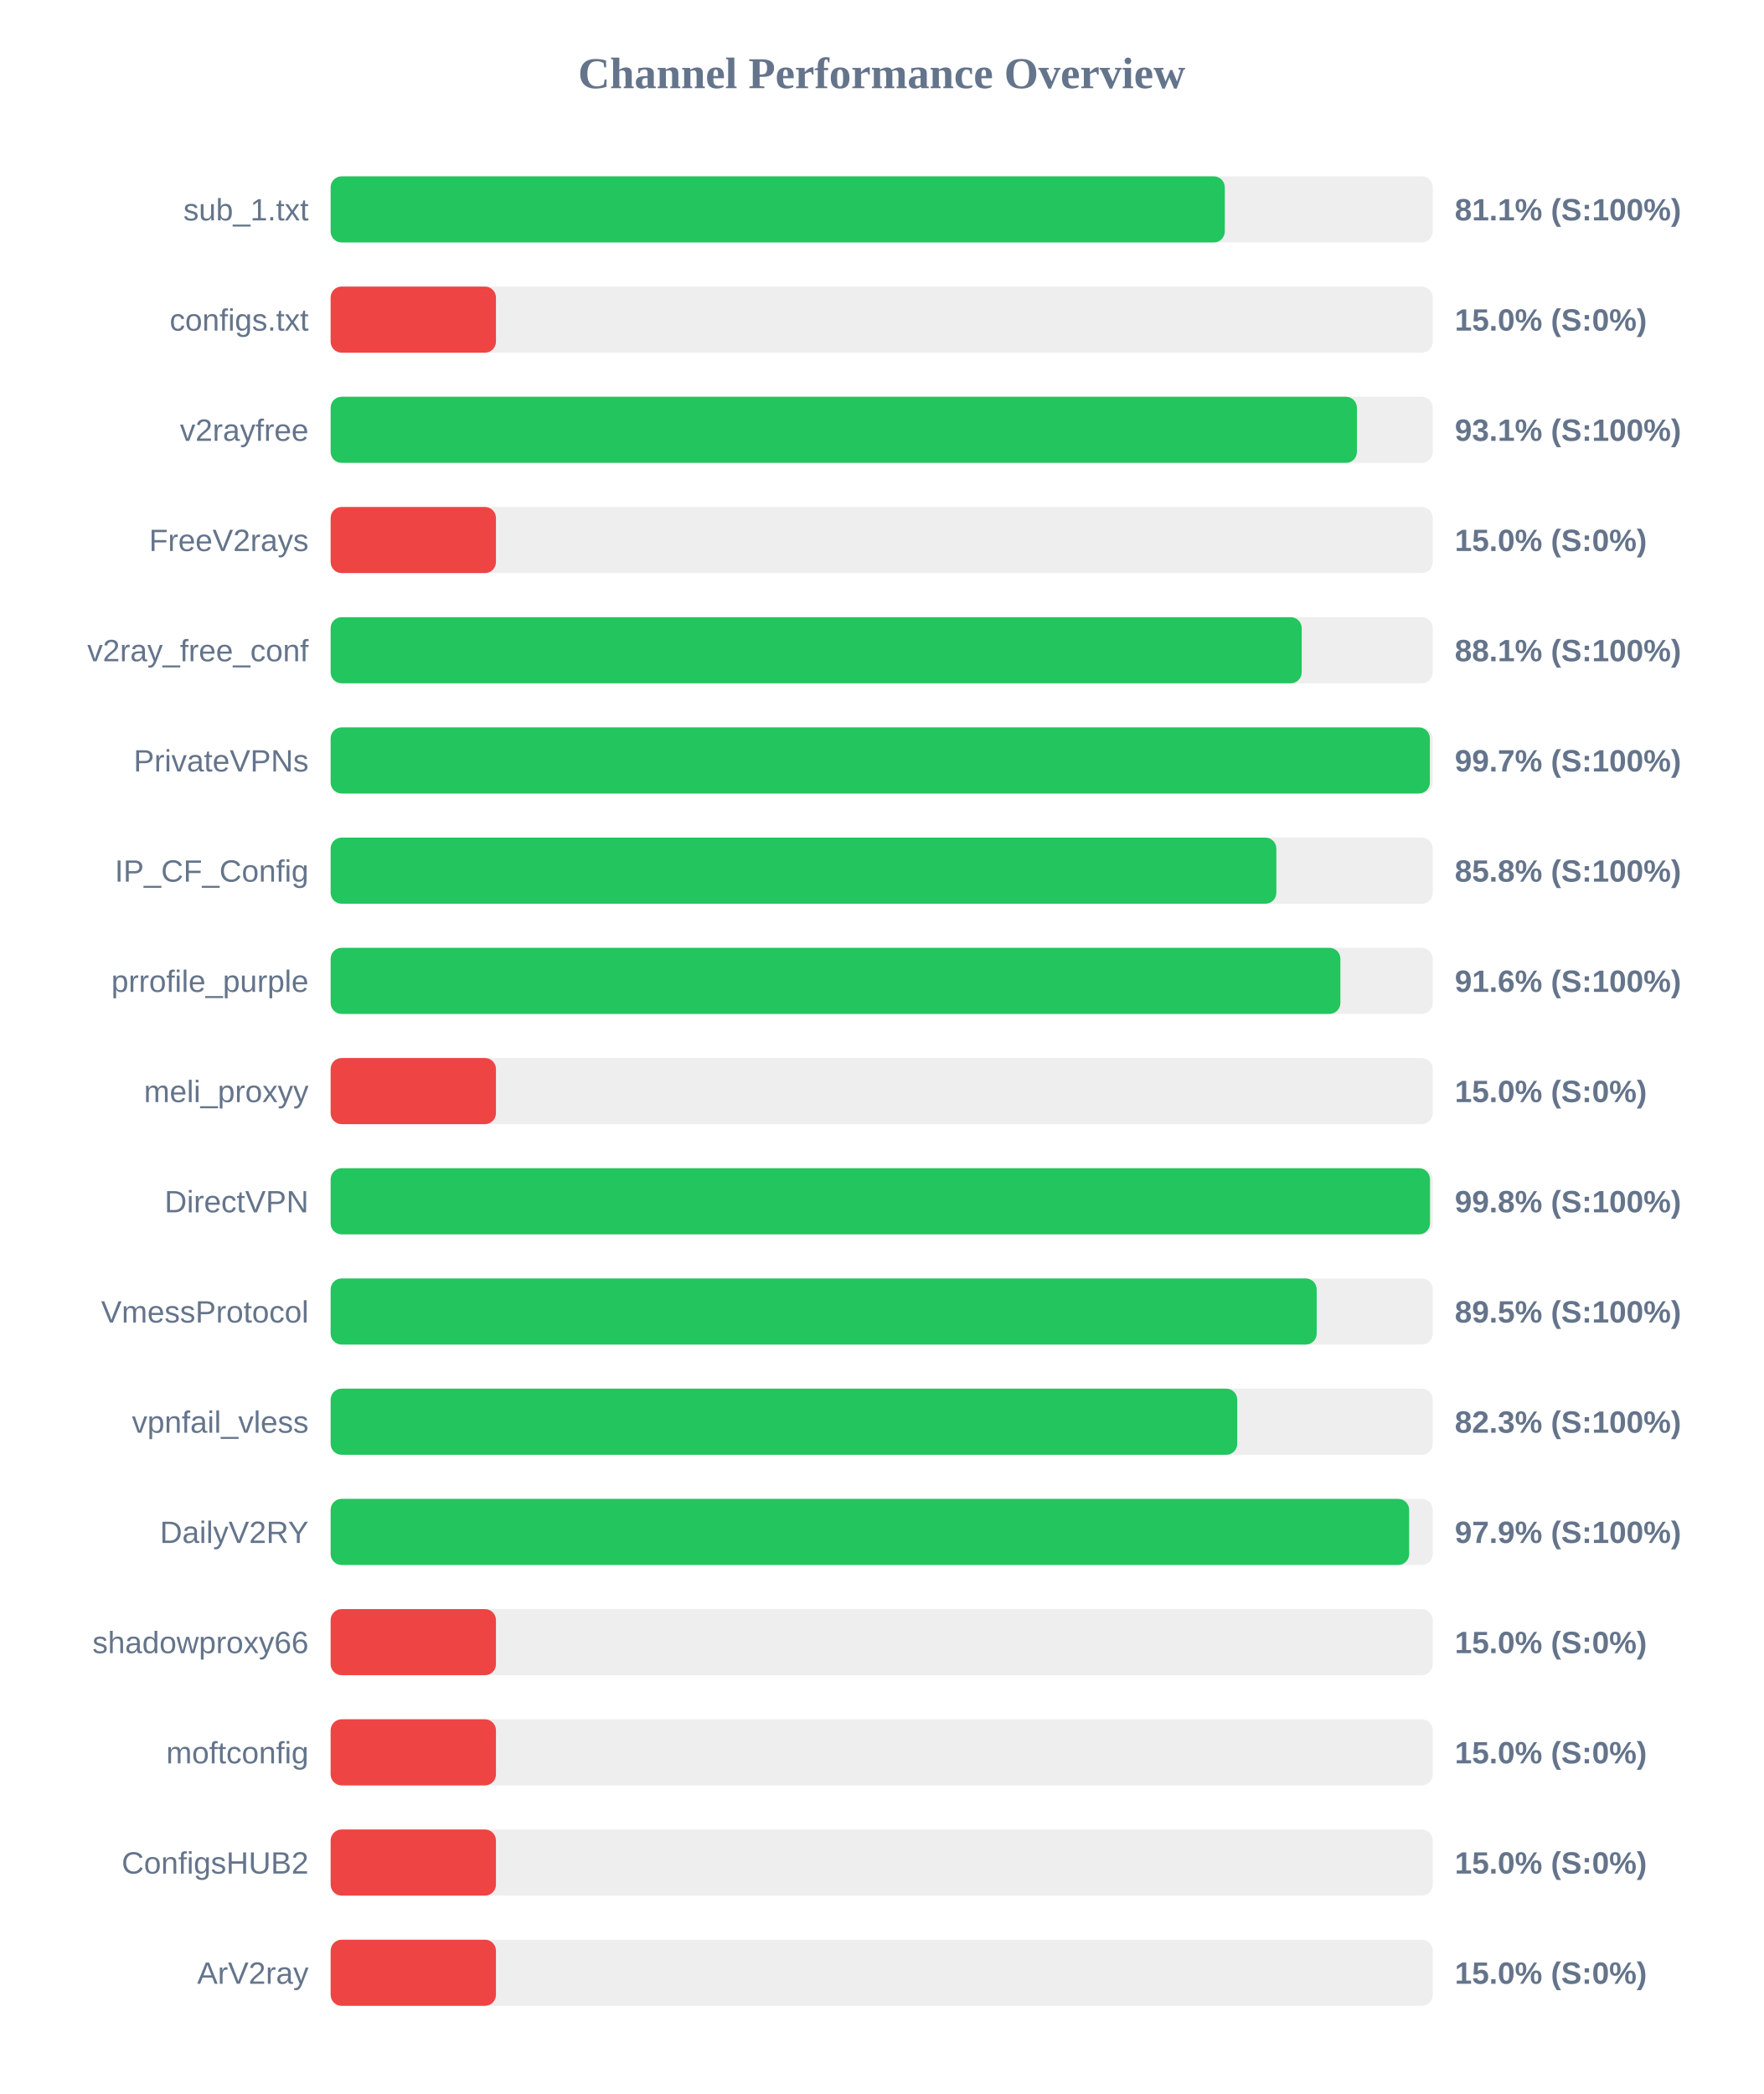
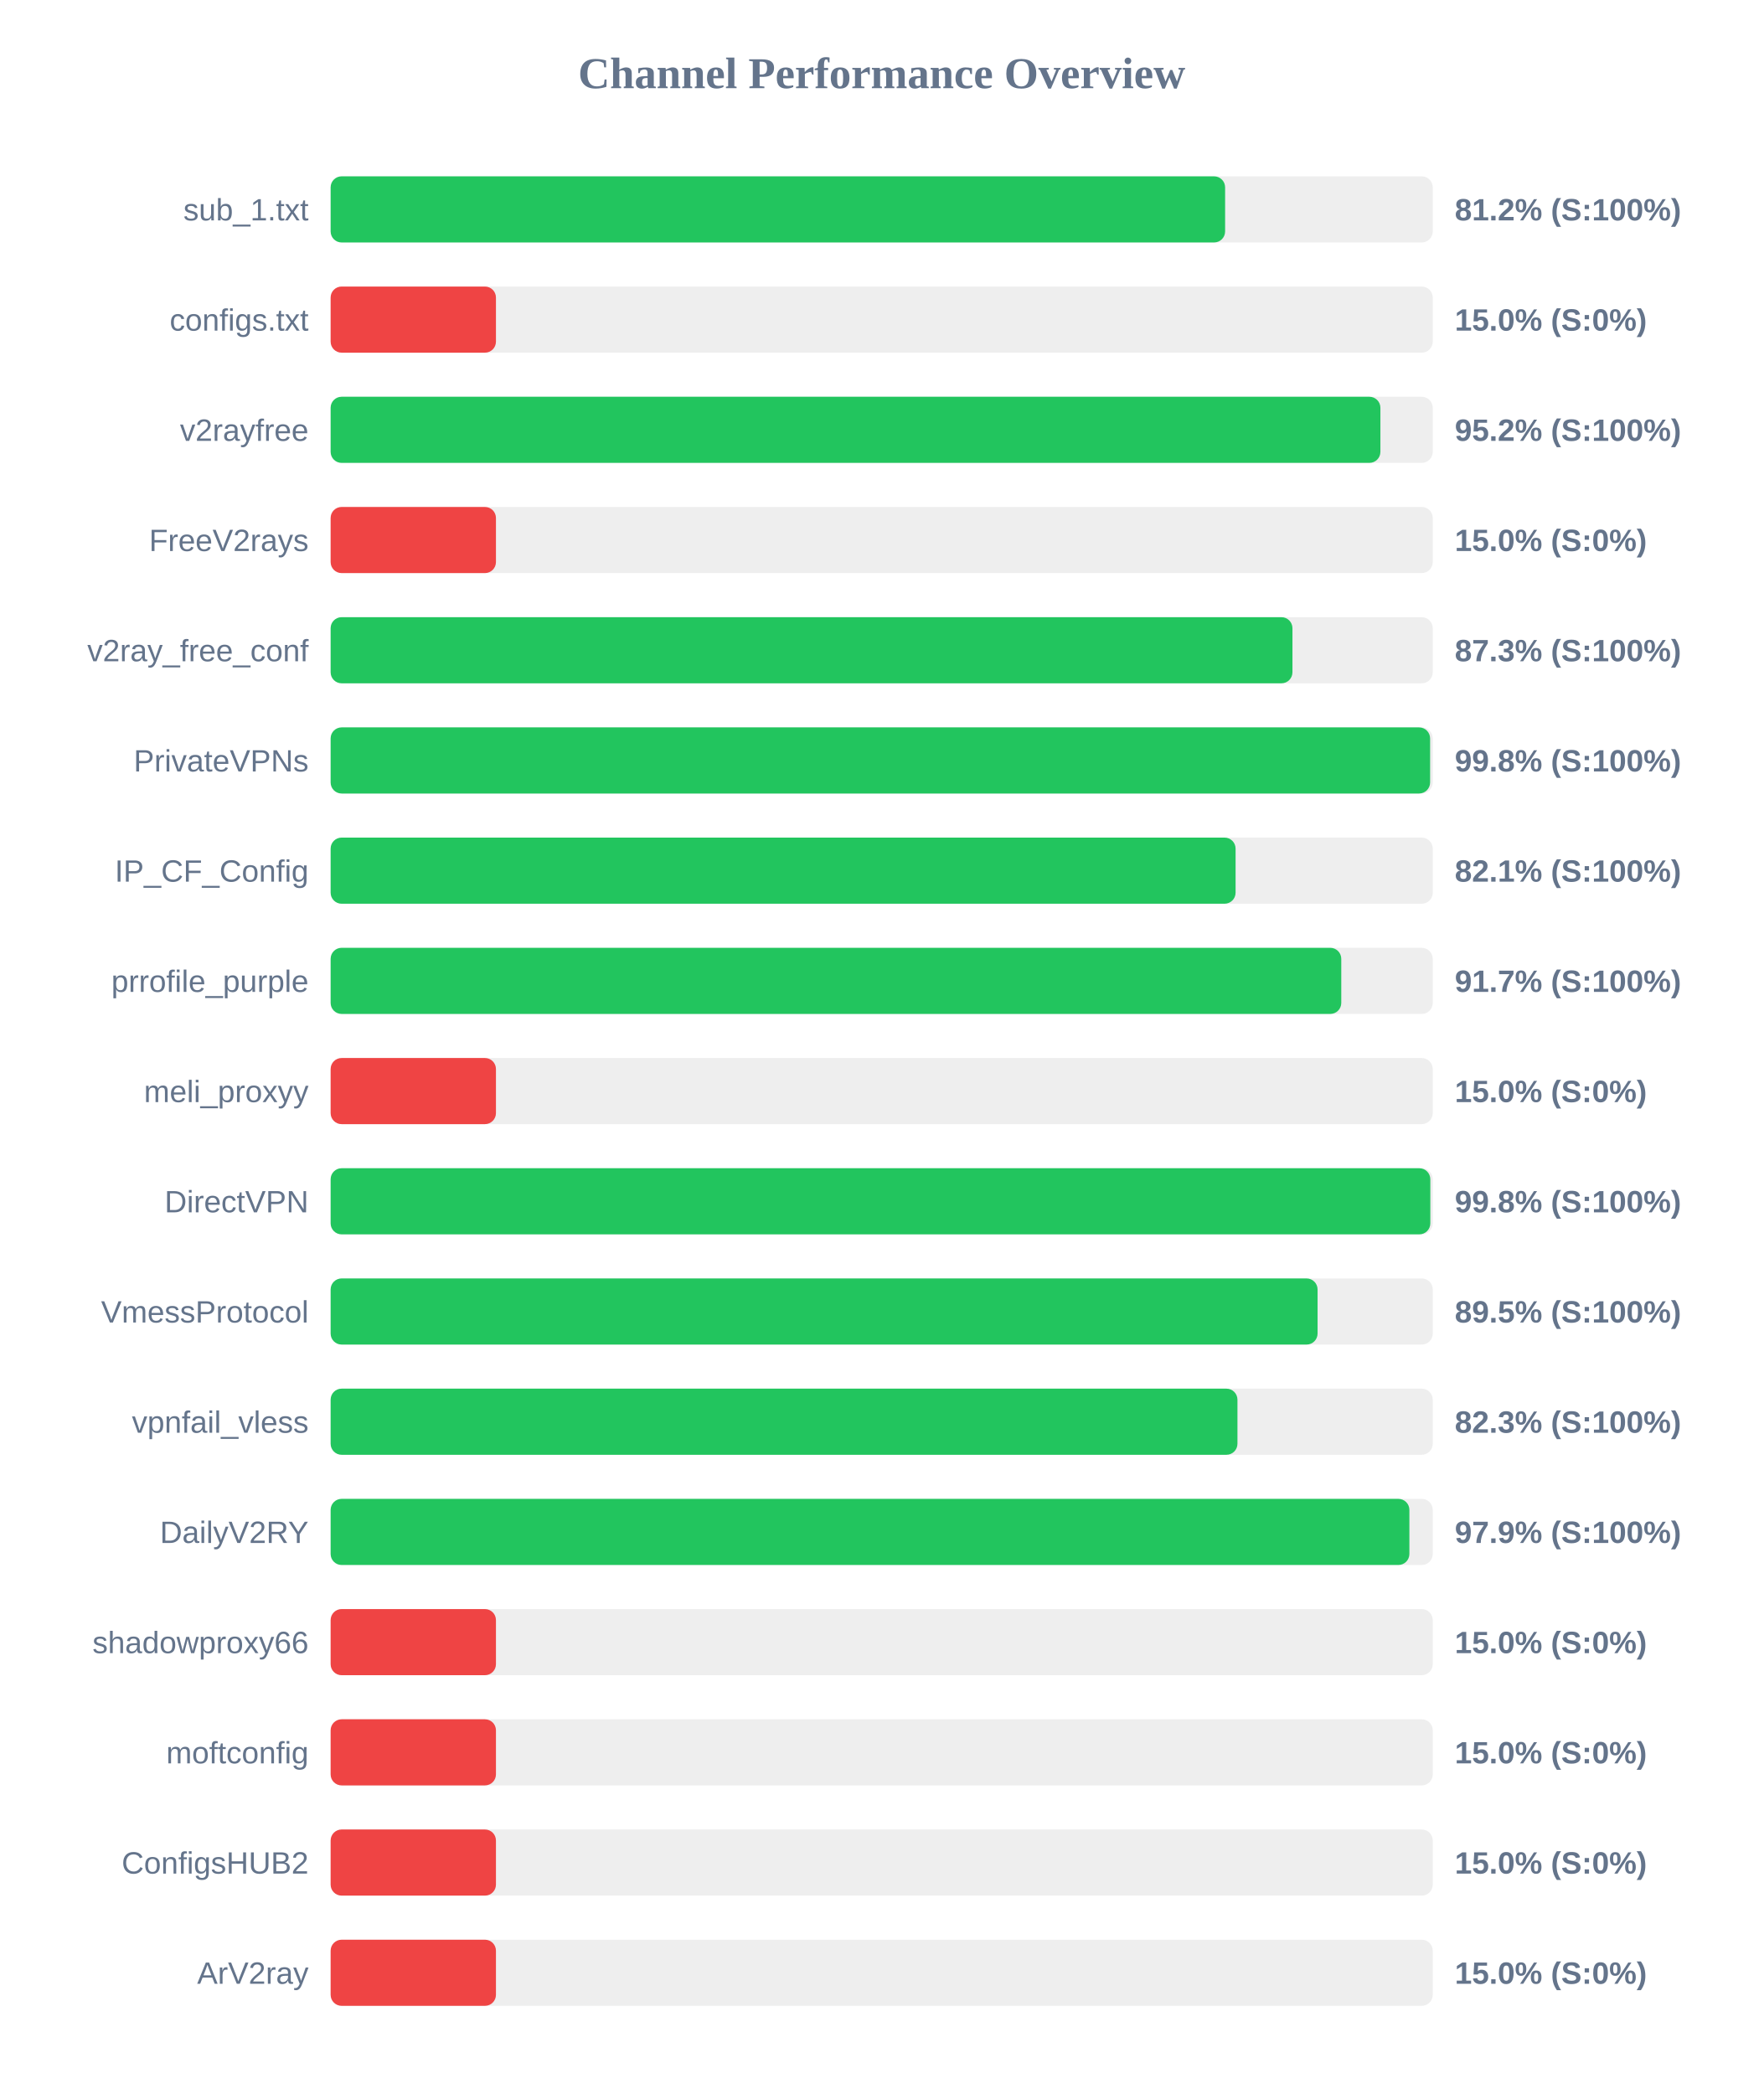
<svg xmlns="http://www.w3.org/2000/svg" width="800" height="950" version="1.1">
  <style>
        .row { font: 14px Arial; fill: #64748b; }
        .score { font: bold 14px Arial; fill: #64748b; }
    </style>
  <text x="400" y="40" text-anchor="middle" font-size="20px" font-weight="bold" fill="#64748b">Channel Performance Overview</text>
  <rect x="150" y="80" width="500" height="30" fill="#eee" rx="5" />
-   <rect x="150" y="80" width="405.65" height="30" fill="#22c55e" rx="5" />
+   <rect x="150" y="80" width="405.8" height="30" fill="#22c55e" rx="5" />
  <text x="140" y="100" text-anchor="end" class="row">sub_1.txt</text>
-   <text x="660" y="100" text-anchor="start" class="score">81.1% (S:100%)</text>
+   <text x="660" y="100" text-anchor="start" class="score">81.2% (S:100%)</text>
  <rect x="150" y="130" width="500" height="30" fill="#eee" rx="5" />
  <rect x="150" y="130" width="75.0" height="30" fill="#ef4444" rx="5" />
  <text x="140" y="150" text-anchor="end" class="row">configs.txt</text>
  <text x="660" y="150" text-anchor="start" class="score">15.0% (S:0%)</text>
  <rect x="150" y="180" width="500" height="30" fill="#eee" rx="5" />
-   <rect x="150" y="180" width="465.6" height="30" fill="#22c55e" rx="5" />
+   <rect x="150" y="180" width="476.25" height="30" fill="#22c55e" rx="5" />
  <text x="140" y="200" text-anchor="end" class="row">v2rayfree</text>
-   <text x="660" y="200" text-anchor="start" class="score">93.1% (S:100%)</text>
+   <text x="660" y="200" text-anchor="start" class="score">95.2% (S:100%)</text>
  <rect x="150" y="230" width="500" height="30" fill="#eee" rx="5" />
  <rect x="150" y="230" width="75.0" height="30" fill="#ef4444" rx="5" />
  <text x="140" y="250" text-anchor="end" class="row">FreeV2rays</text>
  <text x="660" y="250" text-anchor="start" class="score">15.0% (S:0%)</text>
  <rect x="150" y="280" width="500" height="30" fill="#eee" rx="5" />
-   <rect x="150" y="280" width="440.55" height="30" fill="#22c55e" rx="5" />
+   <rect x="150" y="280" width="436.35" height="30" fill="#22c55e" rx="5" />
  <text x="140" y="300" text-anchor="end" class="row">v2ray_free_conf</text>
-   <text x="660" y="300" text-anchor="start" class="score">88.1% (S:100%)</text>
+   <text x="660" y="300" text-anchor="start" class="score">87.3% (S:100%)</text>
  <rect x="150" y="330" width="500" height="30" fill="#eee" rx="5" />
-   <rect x="150" y="330" width="498.7" height="30" fill="#22c55e" rx="5" />
+   <rect x="150" y="330" width="498.8" height="30" fill="#22c55e" rx="5" />
  <text x="140" y="350" text-anchor="end" class="row">PrivateVPNs</text>
-   <text x="660" y="350" text-anchor="start" class="score">99.7% (S:100%)</text>
+   <text x="660" y="350" text-anchor="start" class="score">99.8% (S:100%)</text>
  <rect x="150" y="380" width="500" height="30" fill="#eee" rx="5" />
-   <rect x="150" y="380" width="429.05" height="30" fill="#22c55e" rx="5" />
+   <rect x="150" y="380" width="410.55" height="30" fill="#22c55e" rx="5" />
  <text x="140" y="400" text-anchor="end" class="row">IP_CF_Config</text>
-   <text x="660" y="400" text-anchor="start" class="score">85.8% (S:100%)</text>
+   <text x="660" y="400" text-anchor="start" class="score">82.1% (S:100%)</text>
  <rect x="150" y="430" width="500" height="30" fill="#eee" rx="5" />
-   <rect x="150" y="430" width="458.1" height="30" fill="#22c55e" rx="5" />
+   <rect x="150" y="430" width="458.5" height="30" fill="#22c55e" rx="5" />
  <text x="140" y="450" text-anchor="end" class="row">prrofile_purple</text>
-   <text x="660" y="450" text-anchor="start" class="score">91.6% (S:100%)</text>
+   <text x="660" y="450" text-anchor="start" class="score">91.7% (S:100%)</text>
  <rect x="150" y="480" width="500" height="30" fill="#eee" rx="5" />
  <rect x="150" y="480" width="75.0" height="30" fill="#ef4444" rx="5" />
  <text x="140" y="500" text-anchor="end" class="row">meli_proxyy</text>
  <text x="660" y="500" text-anchor="start" class="score">15.0% (S:0%)</text>
  <rect x="150" y="530" width="500" height="30" fill="#eee" rx="5" />
-   <rect x="150" y="530" width="498.75" height="30" fill="#22c55e" rx="5" />
+   <rect x="150" y="530" width="498.9" height="30" fill="#22c55e" rx="5" />
  <text x="140" y="550" text-anchor="end" class="row">DirectVPN</text>
  <text x="660" y="550" text-anchor="start" class="score">99.8% (S:100%)</text>
  <rect x="150" y="580" width="500" height="30" fill="#eee" rx="5" />
-   <rect x="150" y="580" width="447.35" height="30" fill="#22c55e" rx="5" />
+   <rect x="150" y="580" width="447.75" height="30" fill="#22c55e" rx="5" />
  <text x="140" y="600" text-anchor="end" class="row">VmessProtocol</text>
  <text x="660" y="600" text-anchor="start" class="score">89.5% (S:100%)</text>
  <rect x="150" y="630" width="500" height="30" fill="#eee" rx="5" />
-   <rect x="150" y="630" width="411.3" height="30" fill="#22c55e" rx="5" />
+   <rect x="150" y="630" width="411.4" height="30" fill="#22c55e" rx="5" />
  <text x="140" y="650" text-anchor="end" class="row">vpnfail_vless</text>
  <text x="660" y="650" text-anchor="start" class="score">82.3% (S:100%)</text>
  <rect x="150" y="680" width="500" height="30" fill="#eee" rx="5" />
-   <rect x="150" y="680" width="489.3" height="30" fill="#22c55e" rx="5" />
+   <rect x="150" y="680" width="489.4" height="30" fill="#22c55e" rx="5" />
  <text x="140" y="700" text-anchor="end" class="row">DailyV2RY</text>
  <text x="660" y="700" text-anchor="start" class="score">97.9% (S:100%)</text>
  <rect x="150" y="730" width="500" height="30" fill="#eee" rx="5" />
  <rect x="150" y="730" width="75.0" height="30" fill="#ef4444" rx="5" />
  <text x="140" y="750" text-anchor="end" class="row">shadowproxy66</text>
  <text x="660" y="750" text-anchor="start" class="score">15.0% (S:0%)</text>
  <rect x="150" y="780" width="500" height="30" fill="#eee" rx="5" />
  <rect x="150" y="780" width="75.0" height="30" fill="#ef4444" rx="5" />
  <text x="140" y="800" text-anchor="end" class="row">moftconfig</text>
  <text x="660" y="800" text-anchor="start" class="score">15.0% (S:0%)</text>
  <rect x="150" y="830" width="500" height="30" fill="#eee" rx="5" />
  <rect x="150" y="830" width="75.0" height="30" fill="#ef4444" rx="5" />
  <text x="140" y="850" text-anchor="end" class="row">ConfigsHUB2</text>
  <text x="660" y="850" text-anchor="start" class="score">15.0% (S:0%)</text>
  <rect x="150" y="880" width="500" height="30" fill="#eee" rx="5" />
  <rect x="150" y="880" width="75.0" height="30" fill="#ef4444" rx="5" />
  <text x="140" y="900" text-anchor="end" class="row">ArV2ray</text>
  <text x="660" y="900" text-anchor="start" class="score">15.0% (S:0%)</text>
</svg>
